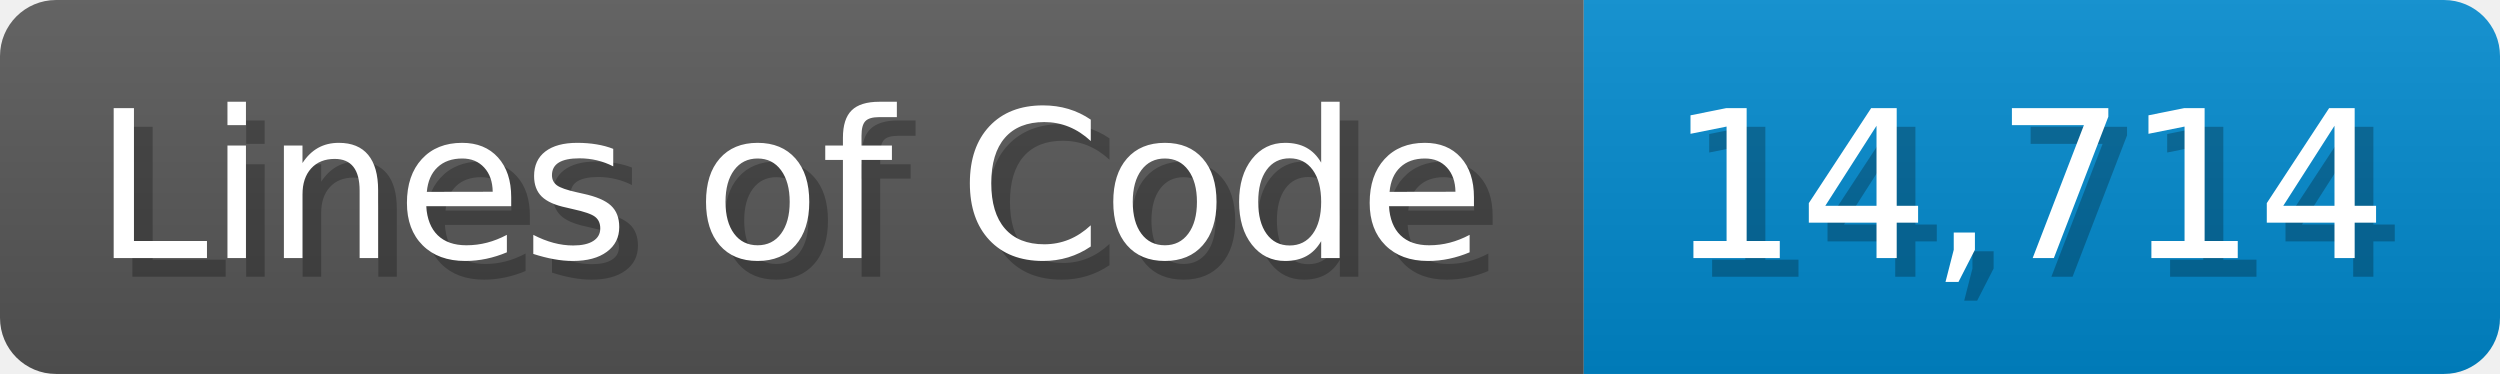
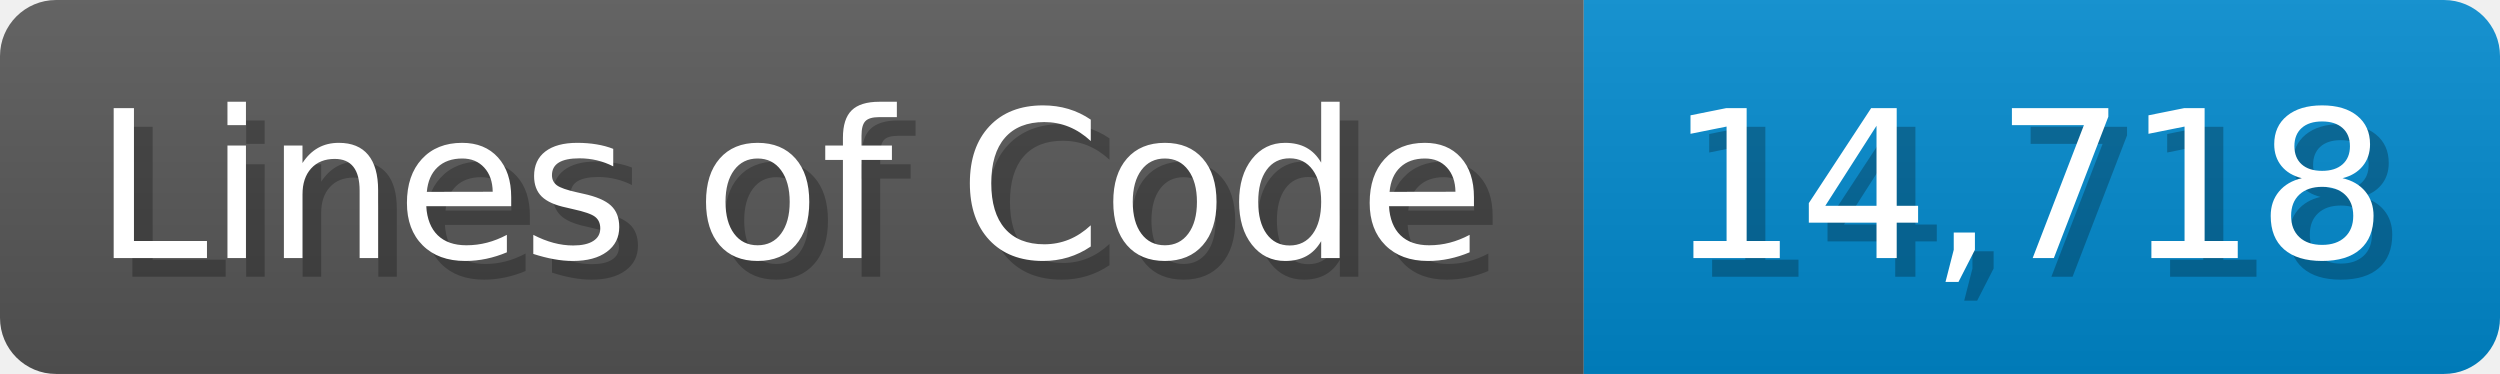
<svg xmlns="http://www.w3.org/2000/svg" width="133.7" height="20" viewBox="0 0 1337 200">
  <linearGradient id="a" x2="0" y2="100%">
    <stop offset="0" stop-opacity=".1" stop-color="#EEE" />
    <stop offset="1" stop-opacity=".1" />
  </linearGradient>
  <mask id="m">
    <rect width="1337" height="200" rx="30" fill="#FFF" />
  </mask>
  <g mask="url(#m)">
    <rect width="847" height="200" fill="#555" />
    <rect width="490" height="200" fill="#08C" x="847" />
    <rect width="1337" height="200" fill="url(#a)" />
  </g>
  <g fill="#fff" text-anchor="start" font-family="Verdana,DejaVu Sans,sans-serif" font-size="110">
    <text x="60" y="148" textLength="747" fill="#000" opacity="0.25">Lines of Code</text>
    <text x="50" y="138" textLength="747">Lines of Code</text>
-     <text x="902" y="148" textLength="390" fill="#000" opacity="0.25">14,714</text>
-     <text x="892" y="138" textLength="390">14,714</text>
+     <text x="902" y="148" textLength="390" fill="#000" opacity="0.25">14,718</text>
+     <text x="892" y="138" textLength="390">14,718</text>
  </g>
</svg>
